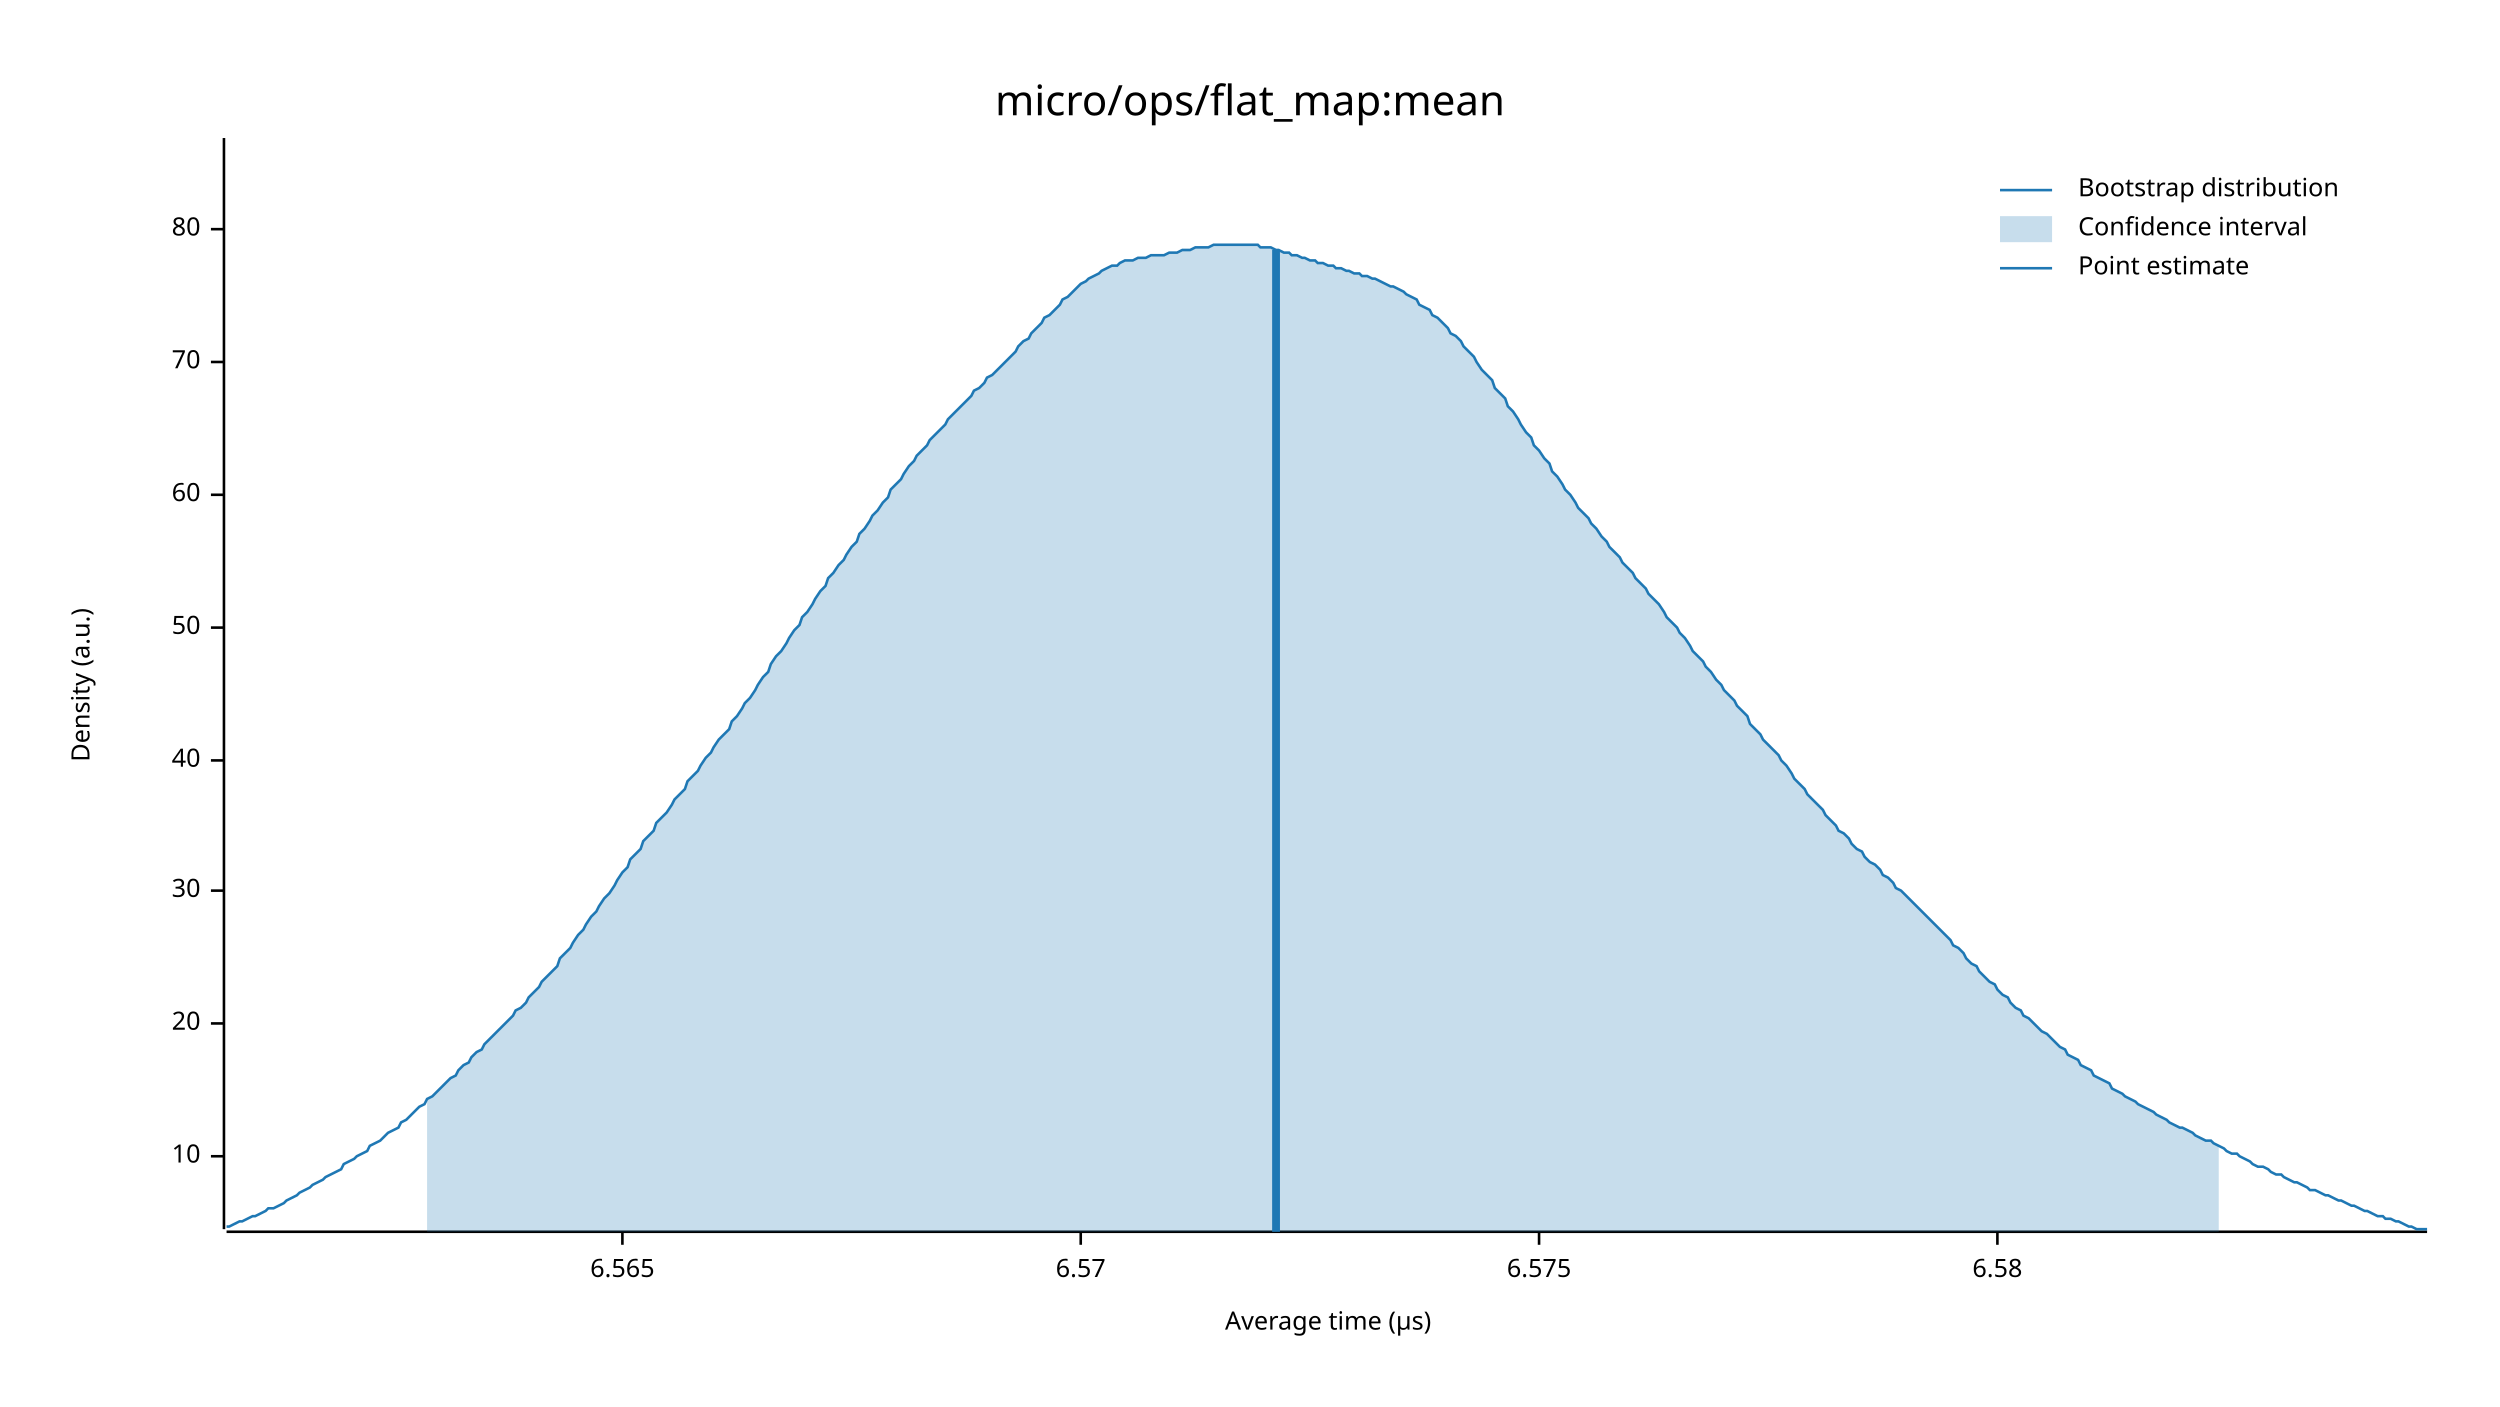
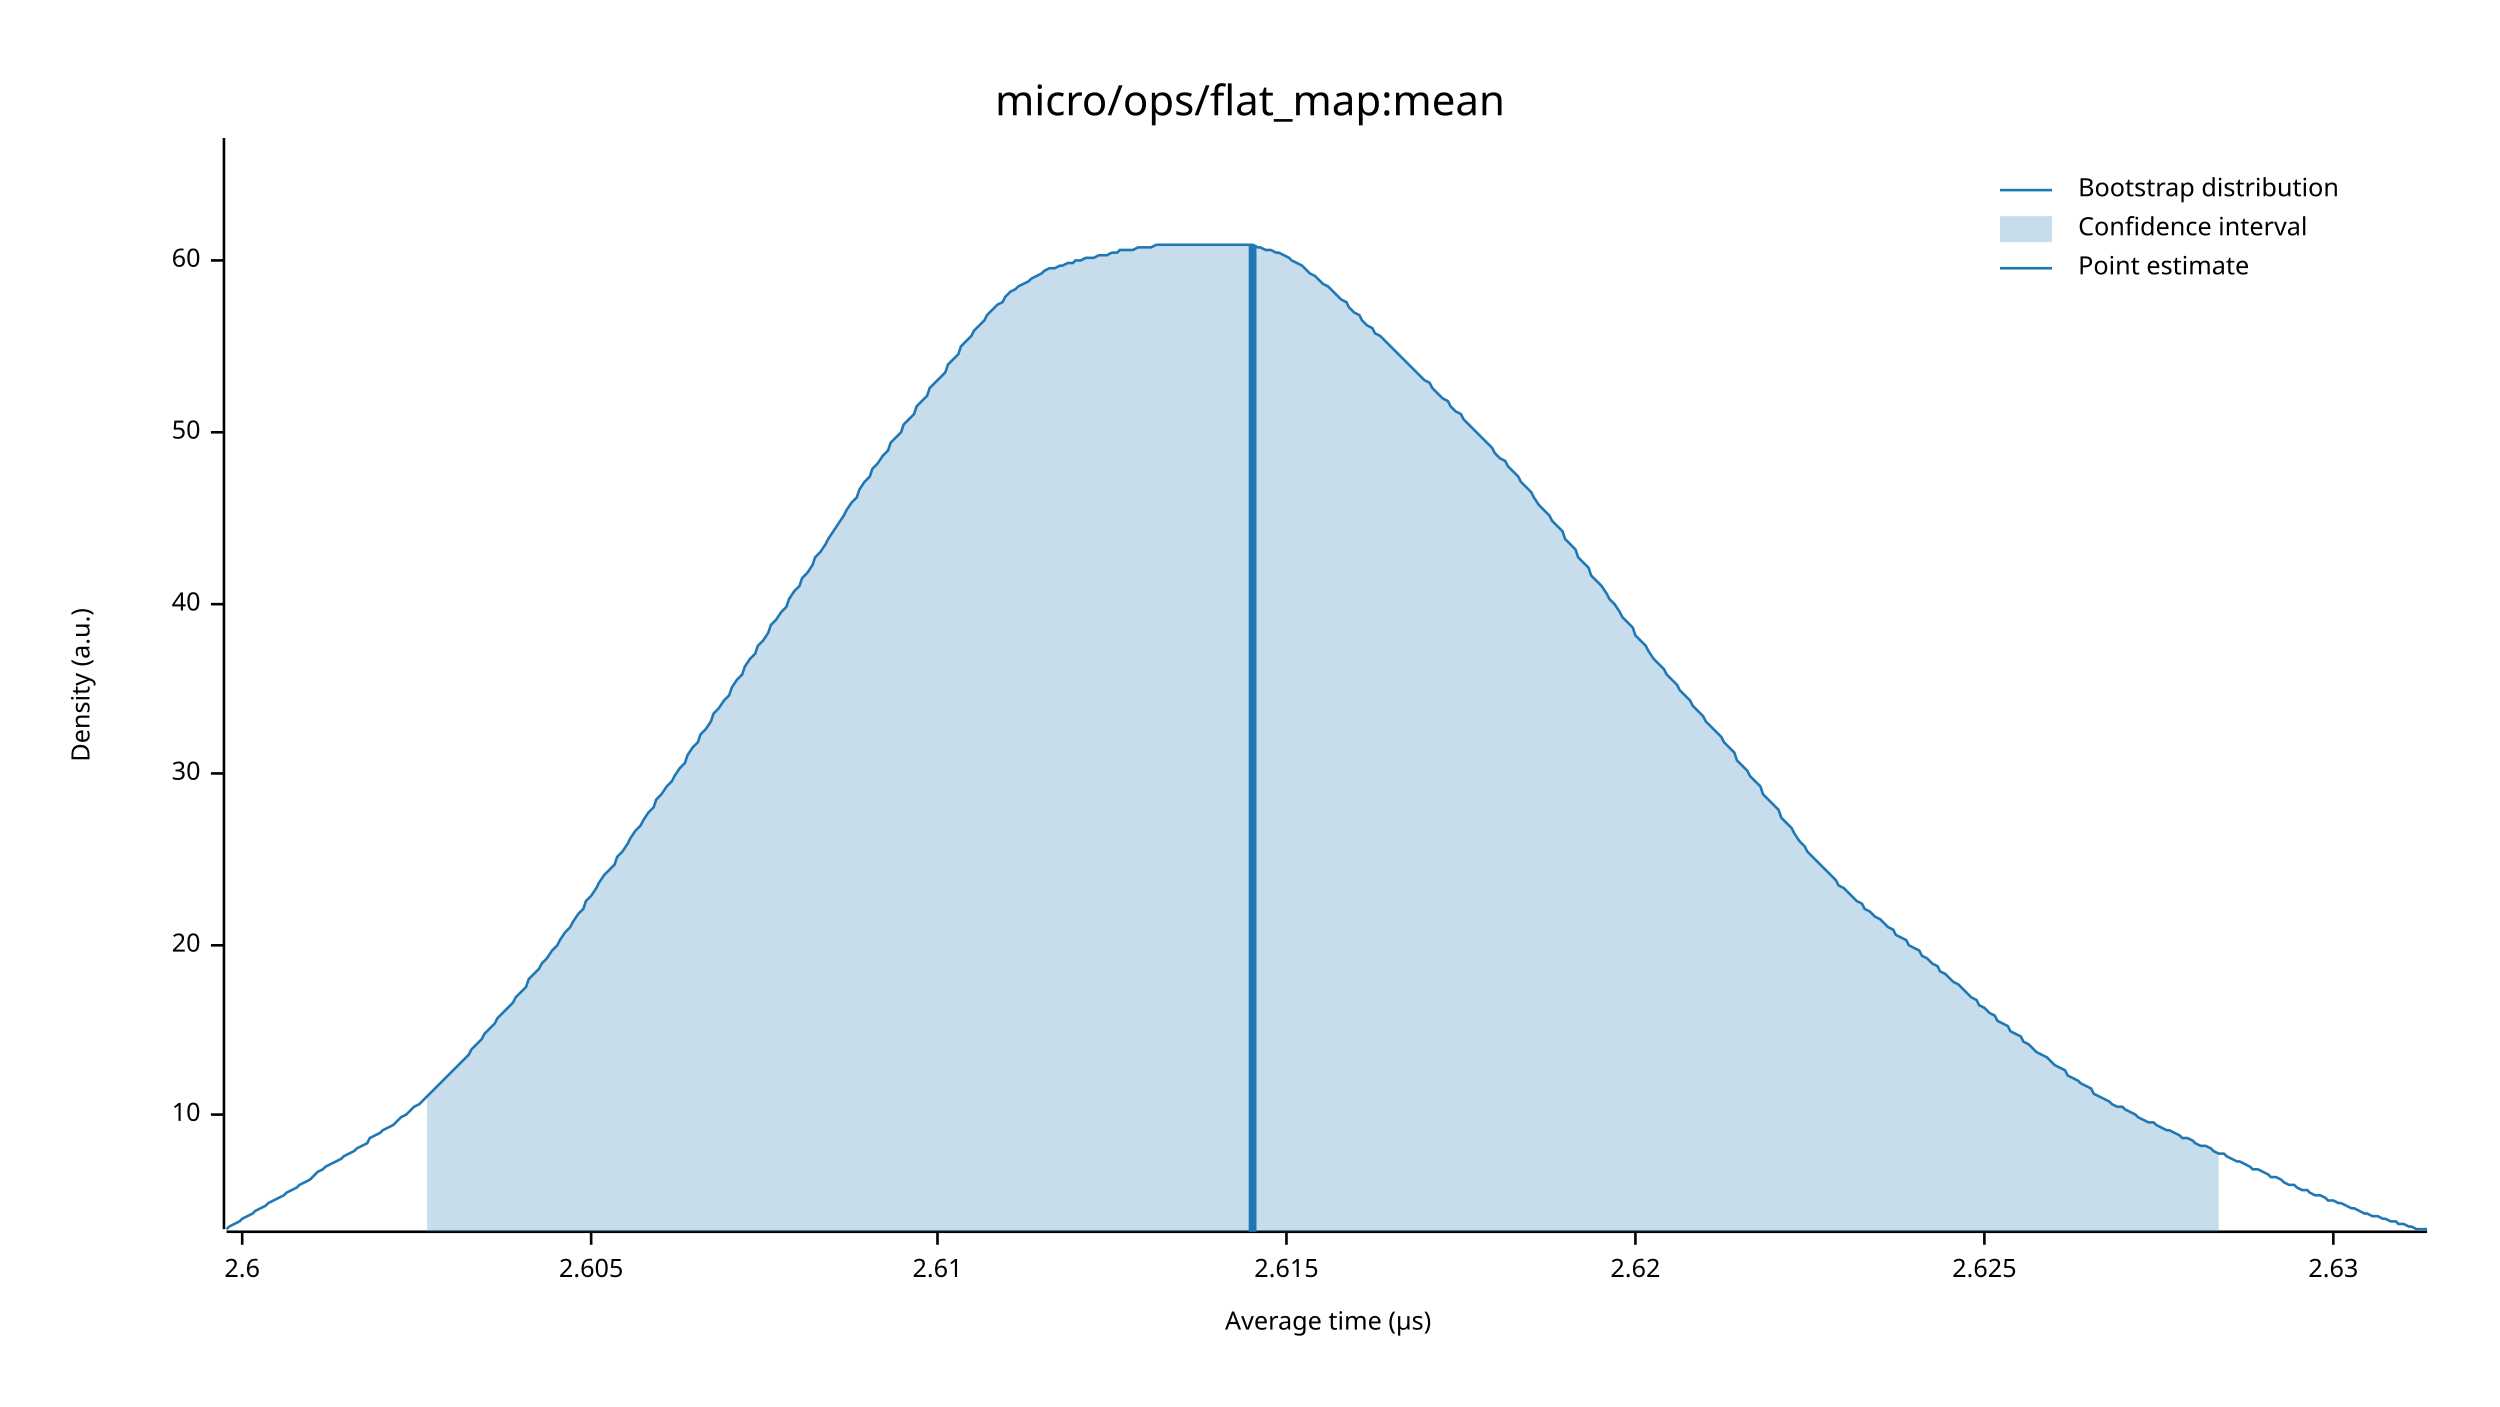
<svg xmlns="http://www.w3.org/2000/svg" width="960" height="540" viewBox="0 0 960 540">
  <text x="480" y="32" dy="0.76em" text-anchor="middle" font-family="sans-serif" font-size="16.129" opacity="1" fill="#000000">
micro/ops/flat_map:mean
</text>
  <text x="27" y="263" dy="0.76em" text-anchor="middle" font-family="sans-serif" font-size="9.677" opacity="1" fill="#000000" transform="rotate(270, 27, 263)">
Density (a.u.)
</text>
  <text x="510" y="513" dy="-0.5ex" text-anchor="middle" font-family="sans-serif" font-size="9.677" opacity="1" fill="#000000">
Average time (µs)
</text>
  <polyline fill="none" opacity="1" stroke="#000000" stroke-width="1" points="86,53 86,472 " />
-   <text x="77" y="444" dy="0.5ex" text-anchor="end" font-family="sans-serif" font-size="9.677" opacity="1" fill="#000000">
+   <text x="77" y="428" dy="0.5ex" text-anchor="end" font-family="sans-serif" font-size="9.677" opacity="1" fill="#000000">
10
</text>
-   <polyline fill="none" opacity="1" stroke="#000000" stroke-width="1" points="81,444 86,444 " />
-   <text x="77" y="393" dy="0.5ex" text-anchor="end" font-family="sans-serif" font-size="9.677" opacity="1" fill="#000000">
+   <polyline fill="none" opacity="1" stroke="#000000" stroke-width="1" points="81,428 86,428 " />
+   <text x="77" y="363" dy="0.5ex" text-anchor="end" font-family="sans-serif" font-size="9.677" opacity="1" fill="#000000">
20
</text>
-   <polyline fill="none" opacity="1" stroke="#000000" stroke-width="1" points="81,393 86,393 " />
-   <text x="77" y="342" dy="0.5ex" text-anchor="end" font-family="sans-serif" font-size="9.677" opacity="1" fill="#000000">
+   <polyline fill="none" opacity="1" stroke="#000000" stroke-width="1" points="81,363 86,363 " />
+   <text x="77" y="297" dy="0.5ex" text-anchor="end" font-family="sans-serif" font-size="9.677" opacity="1" fill="#000000">
30
</text>
-   <polyline fill="none" opacity="1" stroke="#000000" stroke-width="1" points="81,342 86,342 " />
-   <text x="77" y="292" dy="0.5ex" text-anchor="end" font-family="sans-serif" font-size="9.677" opacity="1" fill="#000000">
+   <polyline fill="none" opacity="1" stroke="#000000" stroke-width="1" points="81,297 86,297 " />
+   <text x="77" y="232" dy="0.5ex" text-anchor="end" font-family="sans-serif" font-size="9.677" opacity="1" fill="#000000">
40
</text>
-   <polyline fill="none" opacity="1" stroke="#000000" stroke-width="1" points="81,292 86,292 " />
-   <text x="77" y="241" dy="0.5ex" text-anchor="end" font-family="sans-serif" font-size="9.677" opacity="1" fill="#000000">
+   <polyline fill="none" opacity="1" stroke="#000000" stroke-width="1" points="81,232 86,232 " />
+   <text x="77" y="166" dy="0.5ex" text-anchor="end" font-family="sans-serif" font-size="9.677" opacity="1" fill="#000000">
50
</text>
-   <polyline fill="none" opacity="1" stroke="#000000" stroke-width="1" points="81,241 86,241 " />
-   <text x="77" y="190" dy="0.5ex" text-anchor="end" font-family="sans-serif" font-size="9.677" opacity="1" fill="#000000">
+   <polyline fill="none" opacity="1" stroke="#000000" stroke-width="1" points="81,166 86,166 " />
+   <text x="77" y="100" dy="0.5ex" text-anchor="end" font-family="sans-serif" font-size="9.677" opacity="1" fill="#000000">
60
</text>
-   <polyline fill="none" opacity="1" stroke="#000000" stroke-width="1" points="81,190 86,190 " />
-   <text x="77" y="139" dy="0.5ex" text-anchor="end" font-family="sans-serif" font-size="9.677" opacity="1" fill="#000000">
- 70
+   <polyline fill="none" opacity="1" stroke="#000000" stroke-width="1" points="81,100 86,100 " />
+   <polyline fill="none" opacity="1" stroke="#000000" stroke-width="1" points="87,473 932,473 " />
+   <text x="93" y="483" dy="0.76em" text-anchor="middle" font-family="sans-serif" font-size="9.677" opacity="1" fill="#000000">
+ 2.6
</text>
-   <polyline fill="none" opacity="1" stroke="#000000" stroke-width="1" points="81,139 86,139 " />
-   <text x="77" y="88" dy="0.5ex" text-anchor="end" font-family="sans-serif" font-size="9.677" opacity="1" fill="#000000">
- 80
+   <polyline fill="none" opacity="1" stroke="#000000" stroke-width="1" points="93,473 93,478 " />
+   <text x="227" y="483" dy="0.76em" text-anchor="middle" font-family="sans-serif" font-size="9.677" opacity="1" fill="#000000">
+ 2.605
</text>
-   <polyline fill="none" opacity="1" stroke="#000000" stroke-width="1" points="81,88 86,88 " />
-   <polyline fill="none" opacity="1" stroke="#000000" stroke-width="1" points="87,473 932,473 " />
-   <text x="239" y="483" dy="0.76em" text-anchor="middle" font-family="sans-serif" font-size="9.677" opacity="1" fill="#000000">
- 6.565
+   <polyline fill="none" opacity="1" stroke="#000000" stroke-width="1" points="227,473 227,478 " />
+   <text x="360" y="483" dy="0.76em" text-anchor="middle" font-family="sans-serif" font-size="9.677" opacity="1" fill="#000000">
+ 2.61
</text>
-   <polyline fill="none" opacity="1" stroke="#000000" stroke-width="1" points="239,473 239,478 " />
-   <text x="415" y="483" dy="0.76em" text-anchor="middle" font-family="sans-serif" font-size="9.677" opacity="1" fill="#000000">
- 6.57
+   <polyline fill="none" opacity="1" stroke="#000000" stroke-width="1" points="360,473 360,478 " />
+   <text x="494" y="483" dy="0.76em" text-anchor="middle" font-family="sans-serif" font-size="9.677" opacity="1" fill="#000000">
+ 2.615
</text>
-   <polyline fill="none" opacity="1" stroke="#000000" stroke-width="1" points="415,473 415,478 " />
-   <text x="591" y="483" dy="0.76em" text-anchor="middle" font-family="sans-serif" font-size="9.677" opacity="1" fill="#000000">
- 6.575
+   <polyline fill="none" opacity="1" stroke="#000000" stroke-width="1" points="494,473 494,478 " />
+   <text x="628" y="483" dy="0.76em" text-anchor="middle" font-family="sans-serif" font-size="9.677" opacity="1" fill="#000000">
+ 2.62
</text>
-   <polyline fill="none" opacity="1" stroke="#000000" stroke-width="1" points="591,473 591,478 " />
-   <text x="767" y="483" dy="0.76em" text-anchor="middle" font-family="sans-serif" font-size="9.677" opacity="1" fill="#000000">
- 6.58
+   <polyline fill="none" opacity="1" stroke="#000000" stroke-width="1" points="628,473 628,478 " />
+   <text x="762" y="483" dy="0.76em" text-anchor="middle" font-family="sans-serif" font-size="9.677" opacity="1" fill="#000000">
+ 2.625
</text>
-   <polyline fill="none" opacity="1" stroke="#000000" stroke-width="1" points="767,473 767,478 " />
-   <polyline fill="none" opacity="1" stroke="#1F78B4" stroke-width="1" points="87,471 88,471 90,470 92,469 93,469 95,468 97,467 98,467 100,466 102,465 103,464 105,464 107,463 109,462 110,461 112,460 114,459 115,458 117,457 119,456 120,455 122,454 124,453 125,452 127,451 129,450 131,449 132,447 134,446 136,445 137,444 139,443 141,442 142,440 144,439 146,438 147,437 149,435 151,434 153,433 154,431 156,430 158,428 159,427 161,425 163,424 164,422 166,421 168,419 169,418 171,416 173,414 175,413 176,411 178,409 180,408 181,406 183,404 185,403 186,401 188,399 190,397 191,396 193,394 195,392 197,390 198,388 200,387 202,385 203,383 205,381 207,379 208,377 210,375 212,373 214,371 215,368 217,366 219,364 220,362 222,359 224,357 225,355 227,352 229,350 230,348 232,345 234,343 236,340 237,338 239,335 241,333 242,330 244,328 246,326 247,323 249,321 251,319 252,316 254,314 256,312 258,309 259,307 261,305 263,303 264,300 266,298 268,296 269,294 271,291 273,289 274,287 276,284 278,282 280,280 281,277 283,275 285,272 286,270 288,268 290,265 291,263 293,260 295,258 296,255 298,252 300,250 302,247 303,245 305,242 307,240 308,237 310,235 312,232 313,230 315,227 317,225 318,222 320,220 322,217 324,215 325,213 327,210 329,208 330,205 332,203 334,200 335,198 337,196 339,193 341,191 342,188 344,186 346,184 347,182 349,179 351,177 352,175 354,173 356,171 357,169 359,167 361,165 363,163 364,161 366,159 368,157 369,156 371,154 373,152 374,150 376,149 378,147 379,145 381,144 383,142 385,140 386,139 388,137 390,135 391,133 393,131 395,130 396,128 398,126 400,124 401,122 403,121 405,119 407,117 408,115 410,114 412,112 413,111 415,109 417,108 418,107 420,106 422,105 423,104 425,103 427,102 429,102 430,101 432,100 434,100 435,100 437,99 439,99 440,99 442,98 444,98 445,98 447,98 449,97 451,97 452,97 454,96 456,96 457,96 459,95 461,95 462,95 464,95 466,94 468,94 469,94 471,94 473,94 474,94 476,94 478,94 479,94 481,94 483,94 484,95 486,95 488,95 490,96 491,96 493,97 495,97 496,98 498,98 500,99 501,99 503,100 505,100 506,101 508,101 510,102 512,102 513,103 515,103 517,104 518,104 520,105 522,105 523,106 525,106 527,107 528,107 530,108 532,109 534,110 535,110 537,111 539,112 540,113 542,114 544,115 545,117 547,118 549,119 550,121 552,122 554,124 556,126 557,128 559,129 561,131 562,133 564,135 566,137 567,139 569,142 571,144 573,146 574,149 576,151 578,153 579,156 581,158 583,161 584,163 586,166 588,168 589,171 591,173 593,176 595,178 596,181 598,183 600,186 601,188 603,190 605,193 606,195 608,197 610,199 611,201 613,203 615,206 617,208 618,210 620,212 622,214 623,216 625,218 627,220 628,222 630,224 632,226 633,228 635,230 637,232 639,235 640,237 642,239 644,241 645,243 647,245 649,248 650,250 652,252 654,254 655,256 657,258 659,261 661,263 662,265 664,267 666,269 667,271 669,273 671,275 672,278 674,280 676,282 677,284 679,286 681,288 683,290 684,292 686,294 688,297 689,299 691,301 693,303 694,305 696,307 698,309 700,311 701,313 703,315 705,317 706,319 708,320 710,322 711,324 713,326 715,327 716,329 718,331 720,332 722,334 723,336 725,337 727,339 728,341 730,342 732,344 733,345 735,347 737,349 738,350 740,352 742,354 744,356 745,357 747,359 749,361 750,363 752,364 754,366 755,368 757,370 759,371 760,373 762,375 764,377 766,378 767,380 769,382 771,383 772,385 774,387 776,388 777,390 779,391 781,393 782,394 784,396 786,397 788,399 789,400 791,402 793,403 794,405 796,406 798,407 799,409 801,410 803,411 804,413 806,414 808,415 810,416 811,418 813,419 815,420 816,421 818,422 820,423 821,424 823,425 825,426 827,427 828,428 830,429 832,430 833,431 835,432 837,433 838,433 840,434 842,435 843,436 845,437 847,438 849,438 850,439 852,440 854,441 855,442 857,443 859,443 860,444 862,445 864,446 865,447 867,448 869,448 871,449 872,450 874,451 876,451 877,452 879,453 881,454 882,454 884,455 886,456 887,457 889,457 891,458 893,459 894,459 896,460 898,461 899,461 901,462 903,463 904,463 906,464 908,465 909,465 911,466 913,467 915,467 916,468 918,468 920,469 921,469 923,470 925,471 926,471 928,472 930,472 932,472 " />
-   <polygon opacity="0.25" fill="#1F78B4" points="164,422 166,421 168,419 169,418 171,416 173,414 175,413 176,411 178,409 180,408 181,406 183,404 185,403 186,401 188,399 190,397 191,396 193,394 195,392 197,390 198,388 200,387 202,385 203,383 205,381 207,379 208,377 210,375 212,373 214,371 215,368 217,366 219,364 220,362 222,359 224,357 225,355 227,352 229,350 230,348 232,345 234,343 236,340 237,338 239,335 241,333 242,330 244,328 246,326 247,323 249,321 251,319 252,316 254,314 256,312 258,309 259,307 261,305 263,303 264,300 266,298 268,296 269,294 271,291 273,289 274,287 276,284 278,282 280,280 281,277 283,275 285,272 286,270 288,268 290,265 291,263 293,260 295,258 296,255 298,252 300,250 302,247 303,245 305,242 307,240 308,237 310,235 312,232 313,230 315,227 317,225 318,222 320,220 322,217 324,215 325,213 327,210 329,208 330,205 332,203 334,200 335,198 337,196 339,193 341,191 342,188 344,186 346,184 347,182 349,179 351,177 352,175 354,173 356,171 357,169 359,167 361,165 363,163 364,161 366,159 368,157 369,156 371,154 373,152 374,150 376,149 378,147 379,145 381,144 383,142 385,140 386,139 388,137 390,135 391,133 393,131 395,130 396,128 398,126 400,124 401,122 403,121 405,119 407,117 408,115 410,114 412,112 413,111 415,109 417,108 418,107 420,106 422,105 423,104 425,103 427,102 429,102 430,101 432,100 434,100 435,100 437,99 439,99 440,99 442,98 444,98 445,98 447,98 449,97 451,97 452,97 454,96 456,96 457,96 459,95 461,95 462,95 464,95 466,94 468,94 469,94 471,94 473,94 474,94 476,94 478,94 479,94 481,94 483,94 484,95 486,95 488,95 490,96 491,96 493,97 495,97 496,98 498,98 500,99 501,99 503,100 505,100 506,101 508,101 510,102 512,102 513,103 515,103 517,104 518,104 520,105 522,105 523,106 525,106 527,107 528,107 530,108 532,109 534,110 535,110 537,111 539,112 540,113 542,114 544,115 545,117 547,118 549,119 550,121 552,122 554,124 556,126 557,128 559,129 561,131 562,133 564,135 566,137 567,139 569,142 571,144 573,146 574,149 576,151 578,153 579,156 581,158 583,161 584,163 586,166 588,168 589,171 591,173 593,176 595,178 596,181 598,183 600,186 601,188 603,190 605,193 606,195 608,197 610,199 611,201 613,203 615,206 617,208 618,210 620,212 622,214 623,216 625,218 627,220 628,222 630,224 632,226 633,228 635,230 637,232 639,235 640,237 642,239 644,241 645,243 647,245 649,248 650,250 652,252 654,254 655,256 657,258 659,261 661,263 662,265 664,267 666,269 667,271 669,273 671,275 672,278 674,280 676,282 677,284 679,286 681,288 683,290 684,292 686,294 688,297 689,299 691,301 693,303 694,305 696,307 698,309 700,311 701,313 703,315 705,317 706,319 708,320 710,322 711,324 713,326 715,327 716,329 718,331 720,332 722,334 723,336 725,337 727,339 728,341 730,342 732,344 733,345 735,347 737,349 738,350 740,352 742,354 744,356 745,357 747,359 749,361 750,363 752,364 754,366 755,368 757,370 759,371 760,373 762,375 764,377 766,378 767,380 769,382 771,383 772,385 774,387 776,388 777,390 779,391 781,393 782,394 784,396 786,397 788,399 789,400 791,402 793,403 794,405 796,406 798,407 799,409 801,410 803,411 804,413 806,414 808,415 810,416 811,418 813,419 815,420 816,421 818,422 820,423 821,424 823,425 825,426 827,427 828,428 830,429 832,430 833,431 835,432 837,433 838,433 840,434 842,435 843,436 845,437 847,438 849,438 850,439 852,440 852,473 164,473 " />
-   <polyline fill="none" opacity="1" stroke="#1F78B4" stroke-width="3" points="490,473 490,96 " />
+   <polyline fill="none" opacity="1" stroke="#000000" stroke-width="1" points="762,473 762,478 " />
+   <text x="896" y="483" dy="0.76em" text-anchor="middle" font-family="sans-serif" font-size="9.677" opacity="1" fill="#000000">
+ 2.63
+ </text>
+   <polyline fill="none" opacity="1" stroke="#000000" stroke-width="1" points="896,473 896,478 " />
+   <polyline fill="none" opacity="1" stroke="#1F78B4" stroke-width="1" points="87,472 88,471 90,470 92,469 93,468 95,467 97,466 98,465 100,464 102,463 103,462 105,461 107,460 109,459 110,458 112,457 114,456 115,455 117,454 119,453 120,452 122,450 124,449 125,448 127,447 129,446 131,445 132,444 134,443 136,442 137,441 139,440 141,439 142,437 144,436 146,435 147,434 149,433 151,432 153,430 154,429 156,428 158,426 159,425 161,424 163,422 164,421 166,419 168,417 169,416 171,414 173,412 175,410 176,409 178,407 180,405 181,403 183,401 185,399 186,397 188,395 190,393 191,391 193,389 195,387 197,385 198,383 200,381 202,379 203,376 205,374 207,372 208,370 210,368 212,365 214,363 215,361 217,358 219,356 220,354 222,351 224,349 225,346 227,344 229,341 230,339 232,336 234,334 236,332 237,329 239,327 241,324 242,322 244,319 246,317 247,315 249,312 251,310 252,307 254,305 256,302 258,300 259,298 261,295 263,293 264,290 266,287 268,285 269,282 271,280 273,277 274,274 276,272 278,269 280,267 281,264 283,261 285,259 286,256 288,253 290,251 291,248 293,246 295,243 296,240 298,238 300,235 302,233 303,230 305,227 307,225 308,222 310,220 312,217 313,214 315,212 317,209 318,207 320,204 322,201 324,198 325,196 327,193 329,191 330,188 332,185 334,183 335,180 337,178 339,175 341,173 342,170 344,168 346,166 347,163 349,161 351,159 352,156 354,154 356,152 357,149 359,147 361,145 363,143 364,140 366,138 368,136 369,133 371,131 373,129 374,127 376,125 378,123 379,121 381,119 383,117 385,116 386,114 388,112 390,111 391,110 393,109 395,108 396,107 398,106 400,105 401,104 403,103 405,103 407,102 408,102 410,101 412,101 413,100 415,100 417,99 418,99 420,99 422,98 423,98 425,98 427,97 429,97 430,96 432,96 434,96 435,96 437,95 439,95 440,95 442,95 444,94 445,94 447,94 449,94 451,94 452,94 454,94 456,94 457,94 459,94 461,94 462,94 464,94 466,94 468,94 469,94 471,94 473,94 474,94 476,94 478,94 479,94 481,94 483,95 484,95 486,96 488,96 490,97 491,97 493,98 495,99 496,100 498,101 500,102 501,103 503,105 505,106 506,107 508,109 510,110 512,112 513,113 515,115 517,116 518,118 520,120 522,121 523,123 525,125 527,126 528,128 530,129 532,131 534,133 535,134 537,136 539,138 540,139 542,141 544,143 545,144 547,146 549,147 550,149 552,151 554,153 556,154 557,156 559,158 561,159 562,161 564,163 566,165 567,166 569,168 571,170 573,172 574,174 576,176 578,177 579,179 581,181 583,183 584,185 586,187 588,189 589,191 591,194 593,196 595,198 596,200 598,202 600,204 601,207 603,209 605,211 606,214 608,216 610,218 611,221 613,223 615,225 617,228 618,230 620,232 622,235 623,237 625,239 627,241 628,244 630,246 632,248 633,250 635,253 637,255 639,257 640,259 642,261 644,263 645,265 647,267 649,269 650,271 652,273 654,275 655,277 657,279 659,281 661,283 662,285 664,287 666,289 667,292 669,294 671,296 672,298 674,300 676,302 677,305 679,307 681,309 683,311 684,314 686,316 688,318 689,320 691,323 693,325 694,327 696,329 698,331 700,333 701,334 703,336 705,338 706,340 708,341 710,343 711,344 713,346 715,347 716,349 718,350 720,352 722,353 723,354 725,356 727,357 728,359 730,360 732,361 733,363 735,364 737,365 738,367 740,368 742,370 744,371 745,373 747,374 749,376 750,377 752,378 754,380 755,381 757,383 759,384 760,386 762,387 764,389 766,390 767,392 769,393 771,394 772,396 774,397 776,398 777,400 779,401 781,403 782,404 784,405 786,406 788,408 789,409 791,410 793,411 794,413 796,414 798,415 799,416 801,417 803,418 804,420 806,421 808,422 810,423 811,424 813,425 815,425 816,426 818,427 820,428 821,429 823,430 825,431 827,431 828,432 830,433 832,434 833,434 835,435 837,436 838,437 840,437 842,438 843,439 845,440 847,440 849,441 850,442 852,443 854,443 855,444 857,445 859,446 860,446 862,447 864,448 865,449 867,449 869,450 871,451 872,452 874,452 876,453 877,454 879,455 881,455 882,456 884,457 886,457 887,458 889,459 891,459 893,460 894,461 896,461 898,462 899,462 901,463 903,464 904,464 906,465 908,466 909,466 911,467 913,467 915,468 916,468 918,469 920,469 921,470 923,470 925,471 926,471 928,472 930,472 932,472 " />
+   <polygon opacity="0.25" fill="#1F78B4" points="164,421 166,419 168,417 169,416 171,414 173,412 175,410 176,409 178,407 180,405 181,403 183,401 185,399 186,397 188,395 190,393 191,391 193,389 195,387 197,385 198,383 200,381 202,379 203,376 205,374 207,372 208,370 210,368 212,365 214,363 215,361 217,358 219,356 220,354 222,351 224,349 225,346 227,344 229,341 230,339 232,336 234,334 236,332 237,329 239,327 241,324 242,322 244,319 246,317 247,315 249,312 251,310 252,307 254,305 256,302 258,300 259,298 261,295 263,293 264,290 266,287 268,285 269,282 271,280 273,277 274,274 276,272 278,269 280,267 281,264 283,261 285,259 286,256 288,253 290,251 291,248 293,246 295,243 296,240 298,238 300,235 302,233 303,230 305,227 307,225 308,222 310,220 312,217 313,214 315,212 317,209 318,207 320,204 322,201 324,198 325,196 327,193 329,191 330,188 332,185 334,183 335,180 337,178 339,175 341,173 342,170 344,168 346,166 347,163 349,161 351,159 352,156 354,154 356,152 357,149 359,147 361,145 363,143 364,140 366,138 368,136 369,133 371,131 373,129 374,127 376,125 378,123 379,121 381,119 383,117 385,116 386,114 388,112 390,111 391,110 393,109 395,108 396,107 398,106 400,105 401,104 403,103 405,103 407,102 408,102 410,101 412,101 413,100 415,100 417,99 418,99 420,99 422,98 423,98 425,98 427,97 429,97 430,96 432,96 434,96 435,96 437,95 439,95 440,95 442,95 444,94 445,94 447,94 449,94 451,94 452,94 454,94 456,94 457,94 459,94 461,94 462,94 464,94 466,94 468,94 469,94 471,94 473,94 474,94 476,94 478,94 479,94 481,94 483,95 484,95 486,96 488,96 490,97 491,97 493,98 495,99 496,100 498,101 500,102 501,103 503,105 505,106 506,107 508,109 510,110 512,112 513,113 515,115 517,116 518,118 520,120 522,121 523,123 525,125 527,126 528,128 530,129 532,131 534,133 535,134 537,136 539,138 540,139 542,141 544,143 545,144 547,146 549,147 550,149 552,151 554,153 556,154 557,156 559,158 561,159 562,161 564,163 566,165 567,166 569,168 571,170 573,172 574,174 576,176 578,177 579,179 581,181 583,183 584,185 586,187 588,189 589,191 591,194 593,196 595,198 596,200 598,202 600,204 601,207 603,209 605,211 606,214 608,216 610,218 611,221 613,223 615,225 617,228 618,230 620,232 622,235 623,237 625,239 627,241 628,244 630,246 632,248 633,250 635,253 637,255 639,257 640,259 642,261 644,263 645,265 647,267 649,269 650,271 652,273 654,275 655,277 657,279 659,281 661,283 662,285 664,287 666,289 667,292 669,294 671,296 672,298 674,300 676,302 677,305 679,307 681,309 683,311 684,314 686,316 688,318 689,320 691,323 693,325 694,327 696,329 698,331 700,333 701,334 703,336 705,338 706,340 708,341 710,343 711,344 713,346 715,347 716,349 718,350 720,352 722,353 723,354 725,356 727,357 728,359 730,360 732,361 733,363 735,364 737,365 738,367 740,368 742,370 744,371 745,373 747,374 749,376 750,377 752,378 754,380 755,381 757,383 759,384 760,386 762,387 764,389 766,390 767,392 769,393 771,394 772,396 774,397 776,398 777,400 779,401 781,403 782,404 784,405 786,406 788,408 789,409 791,410 793,411 794,413 796,414 798,415 799,416 801,417 803,418 804,420 806,421 808,422 810,423 811,424 813,425 815,425 816,426 818,427 820,428 821,429 823,430 825,431 827,431 828,432 830,433 832,434 833,434 835,435 837,436 838,437 840,437 842,438 843,439 845,440 847,440 849,441 850,442 852,443 852,473 164,473 " />
+   <polyline fill="none" opacity="1" stroke="#1F78B4" stroke-width="3" points="481,473 481,94 " />
  <text x="798" y="68" dy="0.76em" text-anchor="start" font-family="sans-serif" font-size="9.677" opacity="1" fill="#000000">
Bootstrap distribution
</text>
  <text x="798" y="83" dy="0.76em" text-anchor="start" font-family="sans-serif" font-size="9.677" opacity="1" fill="#000000">
Confidence interval
</text>
  <text x="798" y="98" dy="0.76em" text-anchor="start" font-family="sans-serif" font-size="9.677" opacity="1" fill="#000000">
Point estimate
</text>
  <polyline fill="none" opacity="1" stroke="#1F78B4" stroke-width="1" points="768,73 788,73 " />
  <rect x="768" y="83" width="20" height="10" opacity="0.25" fill="#1F78B4" stroke="none" />
  <polyline fill="none" opacity="1" stroke="#1F78B4" stroke-width="1" points="768,103 788,103 " />
</svg>
